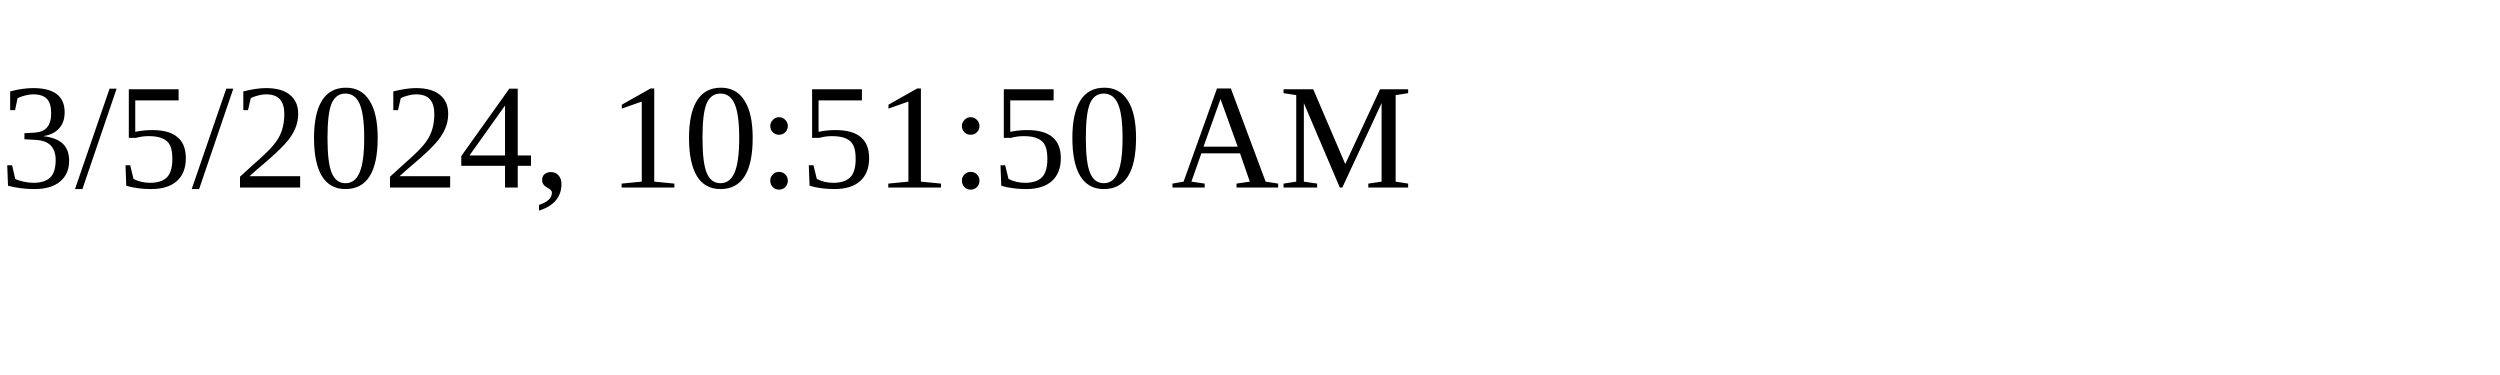
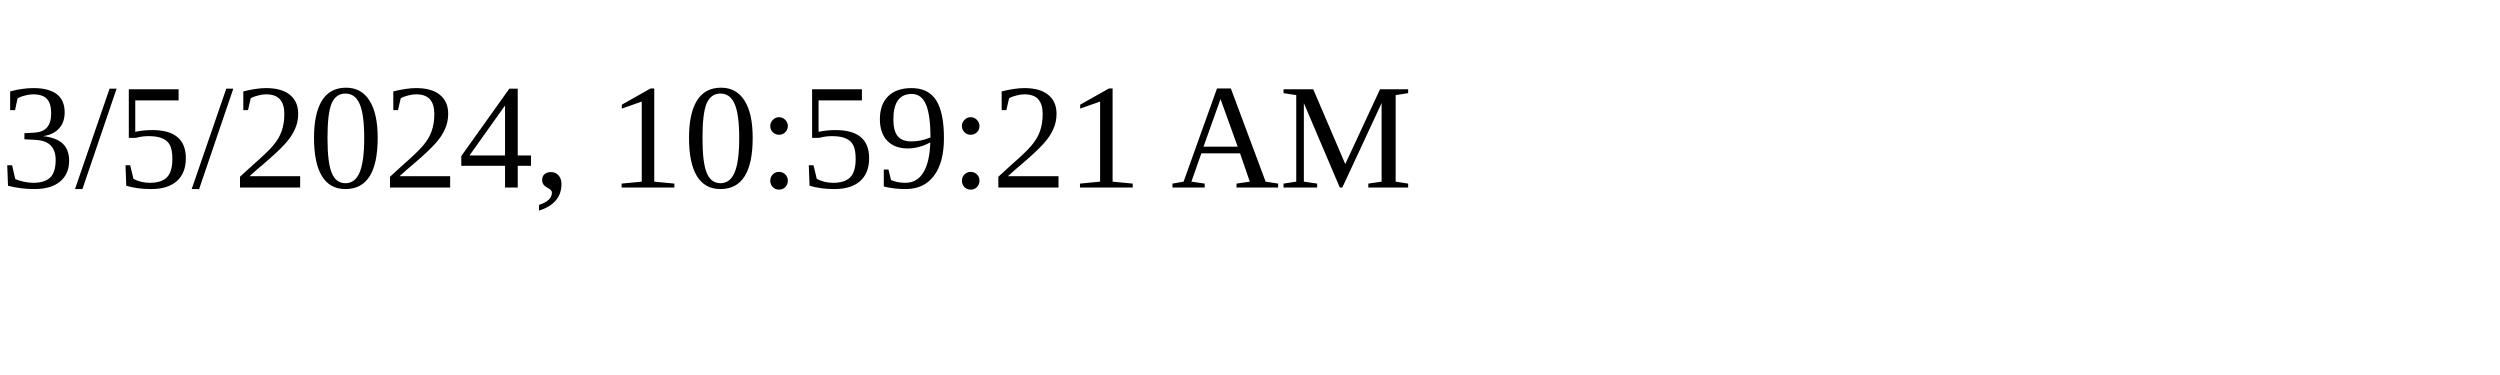
<svg xmlns="http://www.w3.org/2000/svg" height="30" width="200">
-   <text x="0" y="15">3/5/2024, 10:51:50 AM</text>
+   <text x="0" y="15">3/5/2024, 10:59:21 AM</text>
</svg>
